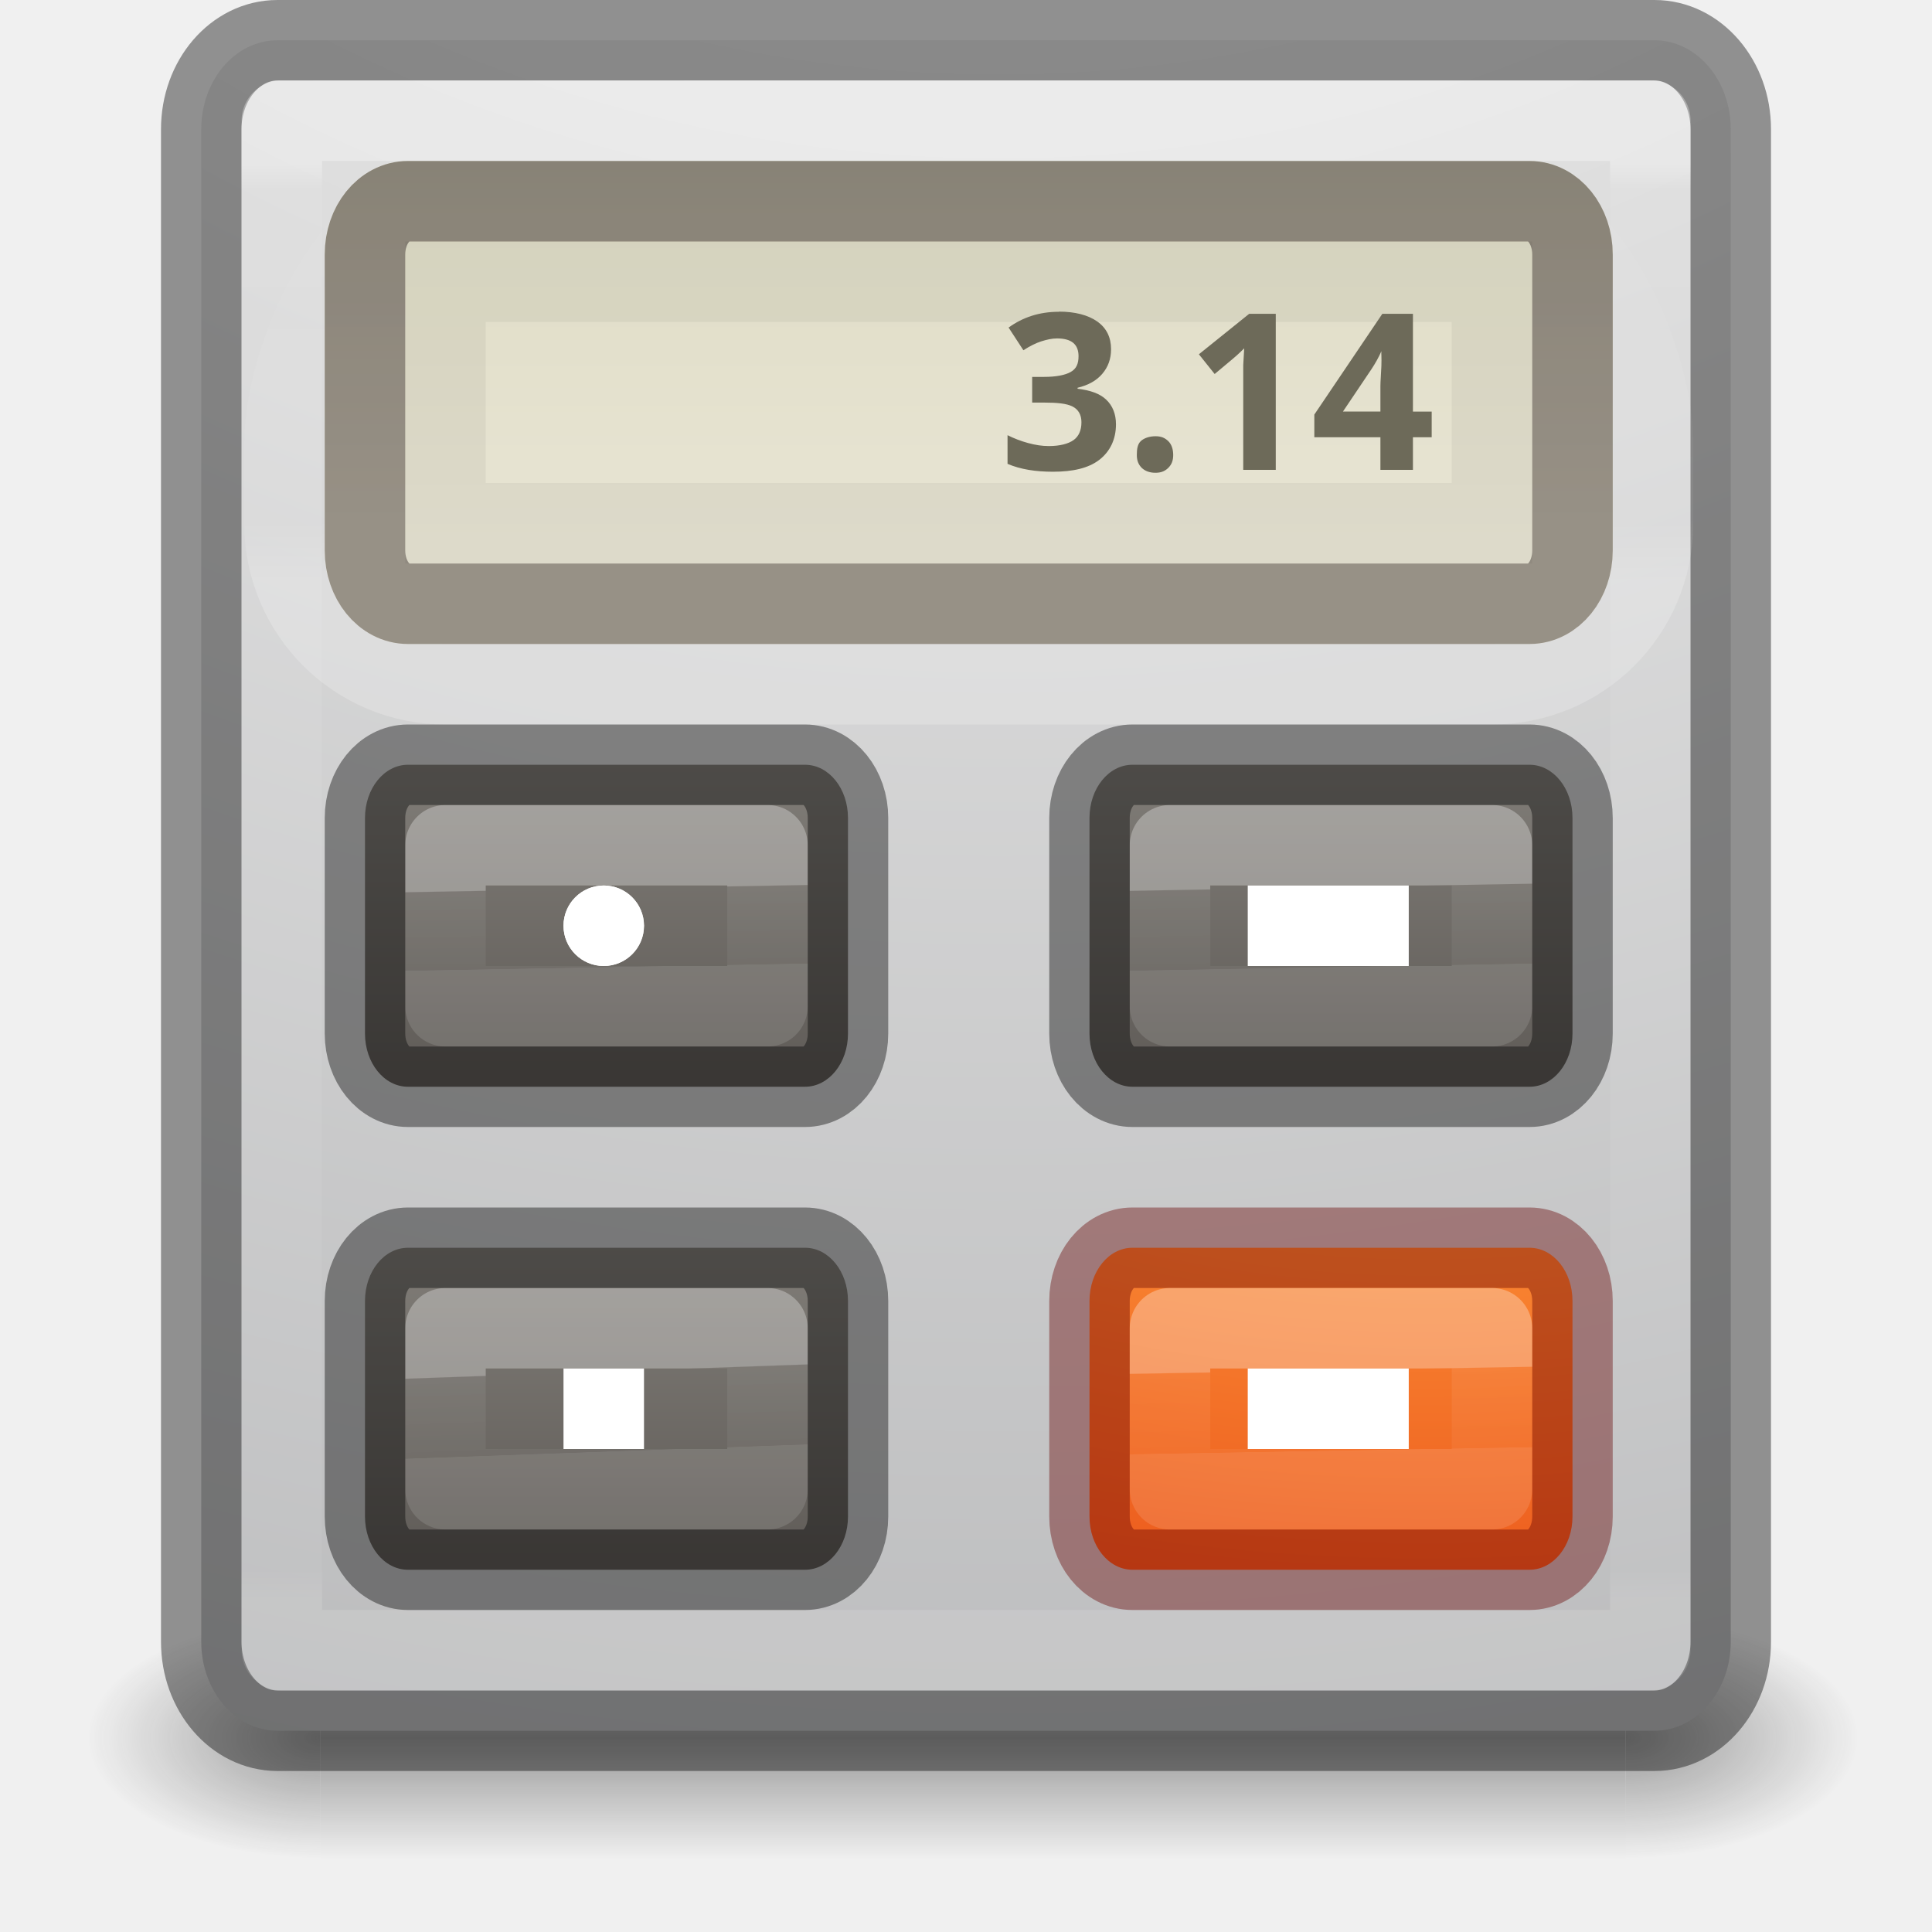
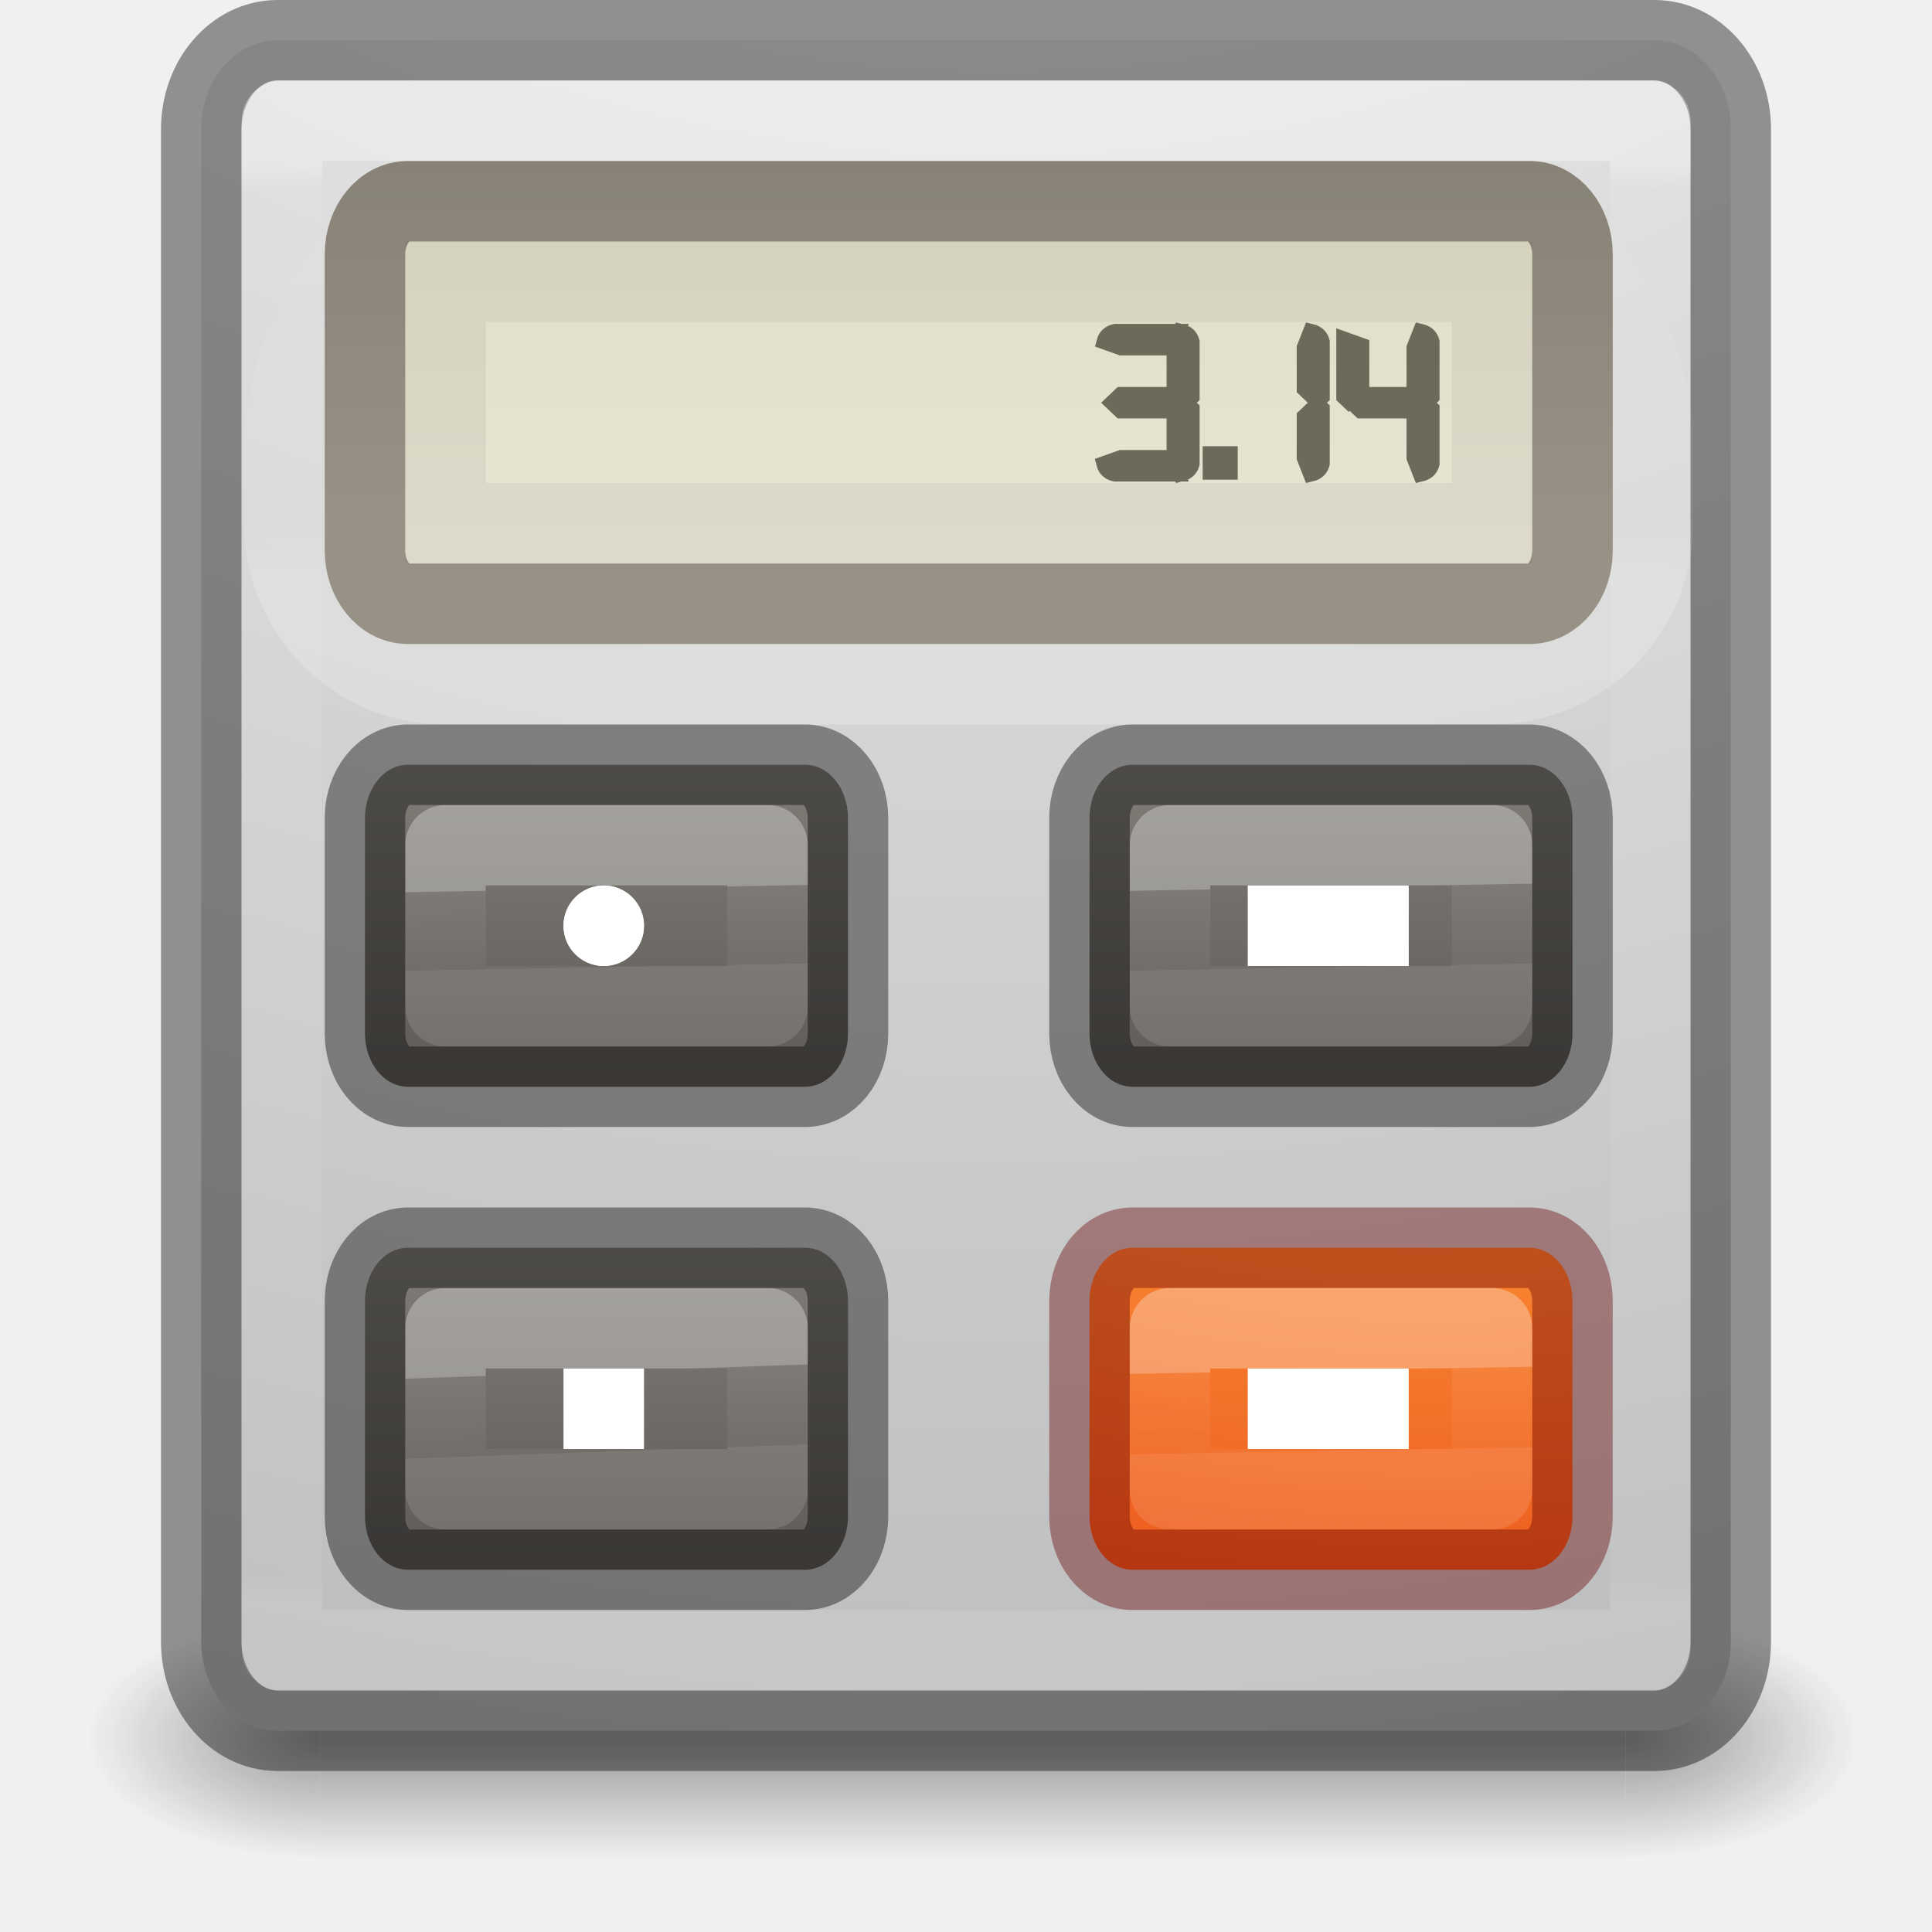
- <svg xmlns="http://www.w3.org/2000/svg" xmlns:xlink="http://www.w3.org/1999/xlink" id="svg4157" height="24" width="24" version="1.1">
+ <svg xmlns="http://www.w3.org/2000/svg" xmlns:xlink="http://www.w3.org/1999/xlink" version="1.1" width="24" height="24" id="svg4157">
  <defs id="defs4159">
    <linearGradient id="linearGradient4454">
-       <stop offset="0" style="stop-color:#ffffff;stop-opacity:1" id="stop4456" />
-       <stop offset="0.01" style="stop-color:#ffffff;stop-opacity:0.235" id="stop4458" />
-       <stop offset="0.994" style="stop-color:#ffffff;stop-opacity:0.157" id="stop4460" />
-       <stop offset="1" style="stop-color:#ffffff;stop-opacity:0.392" id="stop4462" />
+       <stop id="stop4456" style="stop-color:#ffffff;stop-opacity:1" offset="0" />
+       <stop id="stop4458" style="stop-color:#ffffff;stop-opacity:0.235" offset="0.01" />
+       <stop id="stop4460" style="stop-color:#ffffff;stop-opacity:0.157" offset="0.994" />
+       <stop id="stop4462" style="stop-color:#ffffff;stop-opacity:0.392" offset="1" />
    </linearGradient>
-     <linearGradient gradientTransform="matrix(0.4594595,0,0,0.5135135,0.9742203,-1.325564)" gradientUnits="userSpaceOnUse" xlink:href="#linearGradient4095" id="linearGradient3233" y2="41.229" x2="24" y1="6.549" x1="24" />
+     <linearGradient x1="24" y1="6.549" x2="24" y2="41.229" id="linearGradient3233" xlink:href="#linearGradient4095" gradientUnits="userSpaceOnUse" gradientTransform="matrix(0.4594595,0,0,0.5135135,0.9742203,-1.325564)" />
    <linearGradient id="linearGradient4095">
-       <stop offset="0" style="stop-color:#ffffff;stop-opacity:1" id="stop4097" />
-       <stop offset="0.017" style="stop-color:#ffffff;stop-opacity:0.235" id="stop4100" />
-       <stop offset="0.98" style="stop-color:#ffffff;stop-opacity:0.157" id="stop4102" />
-       <stop offset="1" style="stop-color:#ffffff;stop-opacity:0.392" id="stop4104" />
+       <stop id="stop4097" style="stop-color:#ffffff;stop-opacity:1" offset="0" />
+       <stop id="stop4100" style="stop-color:#ffffff;stop-opacity:0.235" offset="0.017" />
+       <stop id="stop4102" style="stop-color:#ffffff;stop-opacity:0.157" offset="0.98" />
+       <stop id="stop4104" style="stop-color:#ffffff;stop-opacity:0.392" offset="1" />
    </linearGradient>
-     <radialGradient gradientTransform="matrix(0,5.114066,-5.680493,0,68.96615,-45.08664)" gradientUnits="userSpaceOnUse" xlink:href="#radialGradient3093-0-3-6-6-3" id="radialGradient3215" fy="9.957" fx="6.2" r="12.672" cy="9.957" cx="6.73" />
-     <radialGradient gradientTransform="matrix(2.003784,0,0,1.4,27.98813,-17.4)" gradientUnits="userSpaceOnUse" xlink:href="#linearGradient3688-166-749-9" id="radialGradient3082-6" fy="43.5" fx="4.993" r="2.5" cy="43.5" cx="4.993" />
+     <radialGradient cx="6.73" cy="9.957" r="12.672" fx="6.2" fy="9.957" id="radialGradient3215" xlink:href="#radialGradient3093-0-3-6-6-3" gradientUnits="userSpaceOnUse" gradientTransform="matrix(0,5.114066,-5.680493,0,68.96615,-45.08664)" />
+     <radialGradient cx="4.993" cy="43.5" r="2.5" fx="4.993" fy="43.5" id="radialGradient3082-6" xlink:href="#linearGradient3688-166-749-9" gradientUnits="userSpaceOnUse" gradientTransform="matrix(2.003784,0,0,1.4,27.98813,-17.4)" />
    <linearGradient id="linearGradient3688-166-749-9">
-       <stop offset="0" style="stop-color:#181818;stop-opacity:1" id="stop2883-2" />
-       <stop offset="1" style="stop-color:#181818;stop-opacity:0" id="stop2885-2" />
+       <stop id="stop2883-2" style="stop-color:#181818;stop-opacity:1" offset="0" />
+       <stop id="stop2885-2" style="stop-color:#181818;stop-opacity:0" offset="1" />
    </linearGradient>
-     <radialGradient gradientTransform="matrix(2.003784,0,0,1.4,-20.01187,-104.4)" gradientUnits="userSpaceOnUse" xlink:href="#linearGradient3688-464-309-7-6" id="radialGradient3084-4" fy="43.5" fx="4.993" r="2.5" cy="43.5" cx="4.993" />
+     <radialGradient cx="4.993" cy="43.5" r="2.5" fx="4.993" fy="43.5" id="radialGradient3084-4" xlink:href="#linearGradient3688-464-309-7-6" gradientUnits="userSpaceOnUse" gradientTransform="matrix(2.003784,0,0,1.4,-20.01187,-104.4)" />
    <linearGradient id="linearGradient3688-464-309-7-6">
-       <stop offset="0" style="stop-color:#181818;stop-opacity:1" id="stop2889-75" />
-       <stop offset="1" style="stop-color:#181818;stop-opacity:0" id="stop2891-4-9" />
+       <stop id="stop2889-75" style="stop-color:#181818;stop-opacity:1" offset="0" />
+       <stop id="stop2891-4-9" style="stop-color:#181818;stop-opacity:0" offset="1" />
    </linearGradient>
-     <linearGradient gradientTransform="matrix(1.000029,0,0,1,-2.8827513e-4,0)" gradientUnits="userSpaceOnUse" xlink:href="#linearGradient3702-501-757-1" id="linearGradient3086-8" y2="39.999" x2="25.058" y1="47.028" x1="25.058" />
+     <linearGradient x1="25.058" y1="47.028" x2="25.058" y2="39.999" id="linearGradient3086-8" xlink:href="#linearGradient3702-501-757-1" gradientUnits="userSpaceOnUse" gradientTransform="matrix(1.000029,0,0,1,-2.8827513e-4,0)" />
    <linearGradient id="linearGradient3702-501-757-1">
-       <stop offset="0" style="stop-color:#181818;stop-opacity:0" id="stop2895-2" />
-       <stop offset="0.5" style="stop-color:#181818;stop-opacity:1" id="stop2897-89" />
-       <stop offset="1" style="stop-color:#181818;stop-opacity:0" id="stop2899-36" />
+       <stop id="stop2895-2" style="stop-color:#181818;stop-opacity:0" offset="0" />
+       <stop id="stop2897-89" style="stop-color:#181818;stop-opacity:1" offset="0.5" />
+       <stop id="stop2899-36" style="stop-color:#181818;stop-opacity:0" offset="1" />
    </linearGradient>
-     <linearGradient y2="37.871" x2="24" y1="28.625" x1="23.505" gradientTransform="matrix(0.1621622,0,0,0.1081081,4.64201,13.9054)" gradientUnits="userSpaceOnUse" id="linearGradient3653-8-1" xlink:href="#linearGradient4237-6-5-5" />
+     <linearGradient xlink:href="#linearGradient4237-6-5-5" id="linearGradient3653-8-1" gradientUnits="userSpaceOnUse" gradientTransform="matrix(0.1621622,0,0,0.1081081,4.64201,13.9054)" x1="23.505" y1="28.625" x2="24" y2="37.871" />
    <linearGradient id="linearGradient4237-6-5-5">
-       <stop id="stop4239-3-9-6" style="stop-color:#ffffff;stop-opacity:1" offset="0" />
-       <stop id="stop4241-6-4-4" style="stop-color:#ffffff;stop-opacity:0.235" offset="0.011" />
-       <stop id="stop4243-5-2-6" style="stop-color:#ffffff;stop-opacity:0.157" offset="0.994" />
-       <stop id="stop4245-9-2-7" style="stop-color:#ffffff;stop-opacity:0.392" offset="1" />
+       <stop offset="0" style="stop-color:#ffffff;stop-opacity:1" id="stop4239-3-9-6" />
+       <stop offset="0.011" style="stop-color:#ffffff;stop-opacity:0.235" id="stop4241-6-4-4" />
+       <stop offset="0.994" style="stop-color:#ffffff;stop-opacity:0.157" id="stop4243-5-2-6" />
+       <stop offset="1" style="stop-color:#ffffff;stop-opacity:0.392" id="stop4245-9-2-7" />
    </linearGradient>
-     <linearGradient xlink:href="#linearGradient5221-1-5-5-4-5" id="linearGradient3820" gradientUnits="userSpaceOnUse" gradientTransform="matrix(0.5684211,0,0,0.6090226,12.7375,-4.962408)" x1="-6.392" y1="30.306" x2="-6.392" y2="39.935" />
+     <linearGradient y2="39.935" x2="-6.392" y1="30.306" x1="-6.392" gradientTransform="matrix(0.5684211,0,0,0.6090226,12.7375,-4.962408)" gradientUnits="userSpaceOnUse" id="linearGradient3820" xlink:href="#linearGradient5221-1-5-5-4-5" />
    <linearGradient id="linearGradient5221-1-5-5-4-5">
-       <stop id="stop5223-0-5-4-2-1" style="stop-color:#918e88;stop-opacity:1" offset="0" />
-       <stop id="stop5225-4-3-2-1-1" style="stop-color:#605c58;stop-opacity:1" offset="1" />
+       <stop offset="0" style="stop-color:#918e88;stop-opacity:1" id="stop5223-0-5-4-2-1" />
+       <stop offset="1" style="stop-color:#605c58;stop-opacity:1" id="stop5225-4-3-2-1-1" />
    </linearGradient>
-     <linearGradient y2="37.871" x2="24" y1="28.773" x1="23.753" gradientTransform="matrix(0.1621622,0,0,0.1081081,4.64201,7.905404)" gradientUnits="userSpaceOnUse" id="linearGradient3653-8" xlink:href="#linearGradient4237-6-5-5" />
-     <linearGradient xlink:href="#linearGradient5221-1-5-5-4-5" id="linearGradient3728" gradientUnits="userSpaceOnUse" gradientTransform="matrix(0.5684211,0,0,0.6090226,12.7375,-10.96241)" x1="-6.392" y1="30.306" x2="-6.392" y2="39.935" />
-     <linearGradient y2="37.94" x2="24" y1="28.625" x1="23.753" gradientTransform="matrix(0.1621622,0,0,0.1081081,13.64201,13.9054)" gradientUnits="userSpaceOnUse" id="linearGradient3671" xlink:href="#linearGradient4237-6-5-5" />
-     <linearGradient y2="37.871" x2="24" y1="28.625" x1="23.753" gradientTransform="matrix(0.1621622,0,0,0.1081081,13.64201,7.905404)" gradientUnits="userSpaceOnUse" id="linearGradient3653" xlink:href="#linearGradient4454" />
-     <linearGradient y2="39.935" x2="-6.392" y1="30.306" x1="-6.392" gradientTransform="matrix(0.5684211,0,0,0.6090226,21.7375,-10.96241)" gradientUnits="userSpaceOnUse" id="linearGradient3656" xlink:href="#linearGradient5221-1-5-5-4-5" />
-     <linearGradient y2="16" x2="15" y1="5" x1="15" gradientTransform="matrix(0.59375,0,0,0.5454546,-0.2160971,-2.227273)" gradientUnits="userSpaceOnUse" id="linearGradient3661" xlink:href="#linearGradient5052" />
+     <linearGradient xlink:href="#linearGradient4237-6-5-5" id="linearGradient3653-8" gradientUnits="userSpaceOnUse" gradientTransform="matrix(0.1621622,0,0,0.1081081,4.64201,7.905404)" x1="23.753" y1="28.773" x2="24" y2="37.871" />
+     <linearGradient y2="39.935" x2="-6.392" y1="30.306" x1="-6.392" gradientTransform="matrix(0.5684211,0,0,0.6090226,12.7375,-10.96241)" gradientUnits="userSpaceOnUse" id="linearGradient3728" xlink:href="#linearGradient5221-1-5-5-4-5" />
+     <linearGradient xlink:href="#linearGradient4237-6-5-5" id="linearGradient3671" gradientUnits="userSpaceOnUse" gradientTransform="matrix(0.1621622,0,0,0.1081081,13.64201,13.9054)" x1="23.753" y1="28.625" x2="24" y2="37.94" />
+     <linearGradient xlink:href="#linearGradient4454" id="linearGradient3653" gradientUnits="userSpaceOnUse" gradientTransform="matrix(0.1621622,0,0,0.1081081,13.64201,7.905404)" x1="23.753" y1="28.625" x2="24" y2="37.871" />
+     <linearGradient xlink:href="#linearGradient5221-1-5-5-4-5" id="linearGradient3656" gradientUnits="userSpaceOnUse" gradientTransform="matrix(0.5684211,0,0,0.6090226,21.7375,-10.96241)" x1="-6.392" y1="30.306" x2="-6.392" y2="39.935" />
+     <linearGradient xlink:href="#linearGradient5052" id="linearGradient3661" gradientUnits="userSpaceOnUse" gradientTransform="matrix(0.59375,0,0,0.5454546,-0.2160971,-2.227273)" x1="15" y1="5" x2="15" y2="16" />
    <linearGradient id="linearGradient5052">
-       <stop id="stop5054" style="stop-color:#5e5750;stop-opacity:1" offset="0" />
-       <stop id="stop5056" style="stop-color:#756d65;stop-opacity:1" offset="1" />
+       <stop offset="0" style="stop-color:#5e5750;stop-opacity:1" id="stop5054" />
+       <stop offset="1" style="stop-color:#756d65;stop-opacity:1" id="stop5056" />
    </linearGradient>
-     <linearGradient y2="15" x2="16" y1="4" x1="16" gradientTransform="matrix(0.6059665,0,0,0.6219001,-0.348302,-2.5792)" gradientUnits="userSpaceOnUse" id="linearGradient3664" xlink:href="#linearGradient5010" />
+     <linearGradient xlink:href="#linearGradient5010" id="linearGradient3664" gradientUnits="userSpaceOnUse" gradientTransform="matrix(0.6059665,0,0,0.6219001,-0.348302,-2.5792)" x1="16" y1="4" x2="16" y2="15" />
    <linearGradient id="linearGradient5010">
-       <stop id="stop5012" style="stop-color:#dad7bd;stop-opacity:1" offset="0" />
-       <stop id="stop5014" style="stop-color:#e8e5d4;stop-opacity:1" offset="1" />
+       <stop offset="0" style="stop-color:#dad7bd;stop-opacity:1" id="stop5012" />
+       <stop offset="1" style="stop-color:#e8e5d4;stop-opacity:1" id="stop5014" />
    </linearGradient>
-     <linearGradient y2="-57.312" x2="43.816" y1="-10.328" x1="43.816" gradientTransform="matrix(0.2063882,0,0,0.1513513,3.62102,8.767482)" gradientUnits="userSpaceOnUse" id="linearGradient3667" xlink:href="#linearGradient5418" />
+     <linearGradient xlink:href="#linearGradient5418" id="linearGradient3667" gradientUnits="userSpaceOnUse" gradientTransform="matrix(0.2063882,0,0,0.1513513,3.62102,8.767482)" x1="43.816" y1="-10.328" x2="43.816" y2="-57.312" />
    <linearGradient id="linearGradient5418">
-       <stop id="stop5420" style="stop-color:#ffffff;stop-opacity:1" offset="0" />
-       <stop id="stop5422" style="stop-color:#ffffff;stop-opacity:0.235" offset="0.107" />
-       <stop id="stop5424" style="stop-color:#ffffff;stop-opacity:0.157" offset="0.994" />
-       <stop id="stop5426" style="stop-color:#ffffff;stop-opacity:0.392" offset="1" />
+       <stop offset="0" style="stop-color:#ffffff;stop-opacity:1" id="stop5420" />
+       <stop offset="0.107" style="stop-color:#ffffff;stop-opacity:0.235" id="stop5422" />
+       <stop offset="0.994" style="stop-color:#ffffff;stop-opacity:0.157" id="stop5424" />
+       <stop offset="1" style="stop-color:#ffffff;stop-opacity:0.392" id="stop5426" />
    </linearGradient>
-     <radialGradient r="12.672" fy="9.957" fx="6.2" cy="9.957" cx="6.73" gradientTransform="matrix(0,1.461162,-2.391787,0,41.51965,0.4752322)" gradientUnits="userSpaceOnUse" id="radialGradient3674" xlink:href="#linearGradient2867-449-88-871-390-598-476-591-434-148-57-177-8-3-3-6-4-8-8-8-8" />
+     <radialGradient xlink:href="#linearGradient2867-449-88-871-390-598-476-591-434-148-57-177-8-3-3-6-4-8-8-8-8" id="radialGradient3674" gradientUnits="userSpaceOnUse" gradientTransform="matrix(0,1.461162,-2.391787,0,41.51965,0.4752322)" cx="6.73" cy="9.957" fx="6.2" fy="9.957" r="12.672" />
    <linearGradient id="linearGradient2867-449-88-871-390-598-476-591-434-148-57-177-8-3-3-6-4-8-8-8-8">
-       <stop id="stop3750-1-0-7-6-6-1-3-9-2" style="stop-color:#ffcd7d;stop-opacity:1" offset="0" />
-       <stop id="stop3752-3-7-4-0-32-8-923-0-9" style="stop-color:#fc8f36;stop-opacity:1" offset="0.262" />
-       <stop id="stop3754-1-8-5-2-7-6-7-1-9-5" style="stop-color:#e23a0e;stop-opacity:1" offset="0.705" />
-       <stop id="stop3756-1-6-2-6-6-1-96-6-7" style="stop-color:#ac441f;stop-opacity:1" offset="1" />
+       <stop offset="0" style="stop-color:#ffcd7d;stop-opacity:1" id="stop3750-1-0-7-6-6-1-3-9-2" />
+       <stop offset="0.262" style="stop-color:#fc8f36;stop-opacity:1" id="stop3752-3-7-4-0-32-8-923-0-9" />
+       <stop offset="0.705" style="stop-color:#e23a0e;stop-opacity:1" id="stop3754-1-8-5-2-7-6-7-1-9-5" />
+       <stop offset="1" style="stop-color:#ac441f;stop-opacity:1" id="stop3756-1-6-2-6-6-1-96-6-7" />
    </linearGradient>
-     <radialGradient cx="23.896" cy="3.99" r="20.397" id="radialGradient3093-0-3-6-6-3" gradientUnits="userSpaceOnUse" gradientTransform="matrix(0,1.231648,-1.625754,0,18.48697,-28.72198)">
-       <stop id="stop3244-9-33-7-0-9-7" style="stop-color:#ffffff;stop-opacity:1" offset="0" />
-       <stop id="stop3246-3-5-0-8-5-5" style="stop-color:#dddddd;stop-opacity:1" offset="0.262" />
-       <stop id="stop3248-1-7-8-8-1-3" style="stop-color:#abacae;stop-opacity:1" offset="0.661" />
-       <stop id="stop3250-9-3-0-5-1-2" style="stop-color:#89898b;stop-opacity:1" offset="1" />
+     <radialGradient gradientTransform="matrix(0,1.231648,-1.625754,0,18.48697,-28.72198)" gradientUnits="userSpaceOnUse" id="radialGradient3093-0-3-6-6-3" r="20.397" cy="3.99" cx="23.896">
+       <stop offset="0" style="stop-color:#ffffff;stop-opacity:1" id="stop3244-9-33-7-0-9-7" />
+       <stop offset="0.262" style="stop-color:#dddddd;stop-opacity:1" id="stop3246-3-5-0-8-5-5" />
+       <stop offset="0.661" style="stop-color:#abacae;stop-opacity:1" id="stop3248-1-7-8-8-1-3" />
+       <stop offset="1" style="stop-color:#89898b;stop-opacity:1" id="stop3250-9-3-0-5-1-2" />
    </radialGradient>
  </defs>
-   <g transform="matrix(0.55,0,0,0.3333336,-1.11244,7.420891)" id="g2036-4" style="display:inline">
-     <g transform="matrix(1.052632,0,0,1.285713,-1.263158,-13.42854)" id="g3712-8" style="opacity:0.4">
-       <rect width="5" height="7" x="38" y="40" id="rect2801-6" style="fill:url(#radialGradient3082-6);fill-opacity:1;stroke:none" />
-       <rect width="5" height="7" x="-10" y="-47" transform="scale(-1,-1)" id="rect3696-20" style="fill:url(#radialGradient3084-4);fill-opacity:1;stroke:none" />
-       <rect width="28.001" height="7" x="10" y="40" id="rect3700-5" style="fill:url(#linearGradient3086-8);fill-opacity:1;stroke:none" />
+   <g style="display:inline" id="g2036-4" transform="matrix(0.55,0,0,0.3333336,-1.11244,7.420891)">
+     <g style="opacity:0.4" id="g3712-8" transform="matrix(1.052632,0,0,1.285713,-1.263158,-13.42854)">
+       <rect style="fill:url(#radialGradient3082-6);fill-opacity:1;stroke:none" id="rect2801-6" y="40" x="38" height="7" width="5" />
+       <rect style="fill:url(#radialGradient3084-4);fill-opacity:1;stroke:none" id="rect3696-20" transform="scale(-1,-1)" y="-47" x="-10" height="7" width="5" />
+       <rect style="fill:url(#linearGradient3086-8);fill-opacity:1;stroke:none" id="rect3700-5" y="40" x="10" height="7" width="28.001" />
    </g>
  </g>
-   <rect width="19" height="21" rx="0.947" ry="1.105" x="2.5" y="0.5" id="rect5505-21-8" style="color:#000000;display:inline;overflow:visible;visibility:visible;fill:url(#radialGradient3215);fill-opacity:1;fill-rule:nonzero;stroke:none;stroke-width:1;marker:none;enable-background:accumulate" />
-   <rect width="19" height="21" rx="0.947" ry="1.105" x="2.5" y="0.5" id="rect5505-21-8-1" style="color:#000000;display:inline;overflow:visible;visibility:visible;opacity:0.4;fill:none;stroke:#000000;stroke-width:1;stroke-linecap:round;stroke-linejoin:round;stroke-miterlimit:4;stroke-dasharray:none;stroke-dashoffset:0;stroke-opacity:1;marker:none;enable-background:accumulate" />
-   <rect width="17" height="19" x="3.501" y="1.499" id="rect6741-9" style="opacity:0.3;fill:none;stroke:url(#linearGradient3233);stroke-width:1;stroke-linecap:round;stroke-linejoin:round;stroke-miterlimit:4;stroke-dasharray:none;stroke-dashoffset:0;stroke-opacity:1" />
-   <path id="rect5505-21-0" d="M 14.068,15.5 19,15.5 c 0.296,0 0.534,0.295 0.534,0.661 l 0,2.678 C 19.534,19.205 19.296,19.5 19,19.5 l -4.932,0 c -0.296,0 -0.534,-0.295 -0.534,-0.661 l 0,-2.678 c 0,-0.366 0.238,-0.661 0.534,-0.661 z" style="color:#000000;display:inline;overflow:visible;visibility:visible;fill:url(#radialGradient3674);fill-opacity:1;fill-rule:nonzero;stroke:none;stroke-width:1;marker:none;enable-background:accumulate" />
-   <path id="rect5505-21-3-2-3" d="M 14.068,15.5 19,15.5 c 0.296,0 0.534,0.295 0.534,0.661 l 0,2.678 C 19.534,19.205 19.296,19.5 19,19.5 l -4.932,0 c -0.296,0 -0.534,-0.295 -0.534,-0.661 l 0,-2.678 c 0,-0.366 0.238,-0.661 0.534,-0.661 z" style="color:#000000;display:inline;overflow:visible;visibility:visible;opacity:0.4;fill:none;stroke:#640000;stroke-width:1;stroke-linecap:round;stroke-linejoin:round;stroke-miterlimit:4;stroke-dasharray:none;stroke-dashoffset:0;stroke-opacity:1;marker:none;enable-background:accumulate" />
-   <path id="rect4940-8-8-1" d="m 5.534,2.5 13,0 c 1.108,0 2,1.892 2,3 l 0,1 c 0,1.108 -0.892,2 -2,2 l -13,0 c -1.108,0 -2,-0.892 -2,-2 l 0,-1 c 0,-1.108 0.892,-3 2,-3 z" style="color:#000000;display:inline;overflow:visible;visibility:visible;opacity:0.2;fill:none;stroke:url(#linearGradient3667);stroke-width:1;stroke-linecap:round;stroke-linejoin:round;stroke-miterlimit:4;stroke-dasharray:none;stroke-dashoffset:0;stroke-opacity:1;marker:none;enable-background:accumulate" />
-   <path id="rect4940-8" d="m 5.068,2 13.932,0 c 0.573,0 1.034,0.518 1.034,1.161 l 0,3.678 c 0,0.643 -0.461,1.161 -1.034,1.161 l -13.932,0 c -0.573,0 -1.034,-0.518 -1.034,-1.161 l 0,-3.678 c 0,-0.643 0.461,-1.161 1.034,-1.161 z" style="color:#000000;display:inline;overflow:visible;visibility:visible;fill:url(#linearGradient3664);fill-opacity:1;fill-rule:nonzero;stroke:none;stroke-width:0.75;marker:none;enable-background:accumulate" />
-   <path id="rect4940-8-8" d="M 5.068,2.5 19,2.5 c 0.296,0 0.534,0.295 0.534,0.661 l 0,3.678 c 0,0.366 -0.238,0.661 -0.534,0.661 l -13.932,0 c -0.296,0 -0.534,-0.295 -0.534,-0.661 l 0,-3.678 c 0,-0.366 0.238,-0.661 0.534,-0.661 z" style="color:#000000;display:inline;overflow:visible;visibility:visible;opacity:0.7;fill:none;stroke:url(#linearGradient3661);stroke-width:1;stroke-miterlimit:4;stroke-dasharray:none;stroke-opacity:1;marker:none;enable-background:accumulate" />
-   <path id="rect4940-8-8-2" d="m 5.534,3.5 13,0 0,3 -13,0 z" style="color:#000000;display:inline;overflow:visible;visibility:visible;opacity:0.05;fill:none;stroke:#000000;stroke-width:1;stroke-miterlimit:4;stroke-dasharray:none;stroke-opacity:1;marker:none;enable-background:accumulate" />
-   <path id="rect5505-21-0-8" d="m 14.068,9.5 4.932,0 c 0.296,0 0.534,0.295 0.534,0.661 l 0,2.678 C 19.534,13.205 19.296,13.5 19,13.5 l -4.932,0 c -0.296,0 -0.534,-0.295 -0.534,-0.661 l 0,-2.678 c 0,-0.366 0.238,-0.661 0.534,-0.661 z" style="color:#000000;display:inline;overflow:visible;visibility:visible;fill:url(#linearGradient3656);fill-opacity:1;fill-rule:nonzero;stroke:none;stroke-width:1;marker:none;enable-background:accumulate" />
-   <path id="rect6741-1-2" d="m 14.534,10.5 4,0 0,2 -4,0 z" style="opacity:0.3;fill:none;stroke:url(#linearGradient3653);stroke-width:1;stroke-linecap:round;stroke-linejoin:round;stroke-miterlimit:4;stroke-dasharray:none;stroke-dashoffset:0;stroke-opacity:1" />
-   <path id="rect5505-21-3-2-3-9" d="m 14.068,9.5 4.932,0 c 0.296,0 0.534,0.295 0.534,0.661 l 0,2.678 C 19.534,13.205 19.296,13.5 19,13.5 l -4.932,0 c -0.296,0 -0.534,-0.295 -0.534,-0.661 l 0,-2.678 c 0,-0.366 0.238,-0.661 0.534,-0.661 z" style="color:#000000;display:inline;overflow:visible;visibility:visible;opacity:0.4;fill:none;stroke:#000000;stroke-width:1;stroke-linecap:round;stroke-linejoin:round;stroke-miterlimit:4;stroke-dasharray:none;stroke-dashoffset:0;stroke-opacity:1;marker:none;enable-background:accumulate" />
-   <path id="rect6741-1" d="m 14.534,16.5 4,0 0,2 -4,0 z" style="opacity:0.3;fill:none;stroke:url(#linearGradient3671);stroke-width:1;stroke-linecap:round;stroke-linejoin:round;stroke-miterlimit:4;stroke-dasharray:none;stroke-dashoffset:0;stroke-opacity:1" />
-   <path id="rect5505-21-0-8-6" d="m 5.068,9.5 4.932,0 c 0.296,0 0.534,0.295 0.534,0.661 l 0,2.678 C 10.534,13.205 10.296,13.5 10,13.5 l -4.932,0 c -0.296,0 -0.534,-0.295 -0.534,-0.661 l 0,-2.678 c 0,-0.366 0.238,-0.661 0.534,-0.661 z" style="color:#000000;display:inline;overflow:visible;visibility:visible;fill:url(#linearGradient3728);fill-opacity:1;fill-rule:nonzero;stroke:none;stroke-width:1;marker:none;enable-background:accumulate" />
-   <path id="rect6741-1-2-8" d="m 5.534,10.5 4,0 0,2 -4,0 z" style="opacity:0.3;fill:none;stroke:url(#linearGradient3653-8);stroke-width:1;stroke-linecap:round;stroke-linejoin:round;stroke-miterlimit:4;stroke-dasharray:none;stroke-dashoffset:0;stroke-opacity:1" />
-   <path id="rect5505-21-3-2-3-9-2" d="m 5.068,9.5 4.932,0 c 0.296,0 0.534,0.295 0.534,0.661 l 0,2.678 C 10.534,13.205 10.296,13.5 10,13.5 l -4.932,0 c -0.296,0 -0.534,-0.295 -0.534,-0.661 l 0,-2.678 c 0,-0.366 0.238,-0.661 0.534,-0.661 z" style="color:#000000;display:inline;overflow:visible;visibility:visible;opacity:0.4;fill:none;stroke:#000000;stroke-width:1;stroke-linecap:round;stroke-linejoin:round;stroke-miterlimit:4;stroke-dasharray:none;stroke-dashoffset:0;stroke-opacity:1;marker:none;enable-background:accumulate" />
-   <path id="rect5505-21-0-8-6-8" d="M 5.068,15.5 10,15.5 c 0.296,0 0.534,0.295 0.534,0.661 l 0,2.678 C 10.534,19.205 10.296,19.5 10,19.5 l -4.932,0 c -0.296,0 -0.534,-0.295 -0.534,-0.661 l 0,-2.678 C 4.534,15.795 4.772,15.5 5.068,15.5 Z" style="color:#000000;display:inline;overflow:visible;visibility:visible;fill:url(#linearGradient3820);fill-opacity:1;fill-rule:nonzero;stroke:none;stroke-width:1;marker:none;enable-background:accumulate" />
-   <path id="rect6741-1-2-8-0" d="m 5.534,16.5 4,0 0,2 -4,0 z" style="opacity:0.3;fill:none;stroke:url(#linearGradient3653-8-1);stroke-width:1;stroke-linecap:round;stroke-linejoin:round;stroke-miterlimit:4;stroke-dasharray:none;stroke-dashoffset:0;stroke-opacity:1" />
-   <path id="rect5505-21-3-2-3-9-2-3" d="M 5.068,15.5 10,15.5 c 0.296,0 0.534,0.295 0.534,0.661 l 0,2.678 C 10.534,19.205 10.296,19.5 10,19.5 l -4.932,0 c -0.296,0 -0.534,-0.295 -0.534,-0.661 l 0,-2.678 C 4.534,15.795 4.772,15.5 5.068,15.5 Z" style="color:#000000;display:inline;overflow:visible;visibility:visible;opacity:0.4;fill:none;stroke:#000000;stroke-width:1;stroke-linecap:round;stroke-linejoin:round;stroke-miterlimit:4;stroke-dasharray:none;stroke-dashoffset:0;stroke-opacity:1;marker:none;enable-background:accumulate" />
-   <path style="font-style:normal;font-variant:normal;font-weight:bold;font-stretch:normal;font-size:6.905px;line-height:125%;font-family:'Open Sans';-inkscape-font-specification:'Open Sans Bold';text-align:end;letter-spacing:0px;word-spacing:0px;text-anchor:end;fill:#6d6a59;fill-opacity:1;stroke:none" id="text5060" d="m 13.154,3.873 c -0.244,1.9e-6 -0.449,0.069 -0.625,0.196 l 0.184,0.282 c 0.08,-0.052 0.155,-0.089 0.22,-0.11 0.066,-0.021 0.133,-0.037 0.196,-0.037 0.183,1.1e-6 0.269,0.074 0.269,0.221 -1e-6,0.095 -0.028,0.157 -0.098,0.196 -0.069,0.039 -0.181,0.061 -0.331,0.061 l -0.147,0 0,0.319 0.147,0 c 0.162,6e-7 0.281,0.011 0.355,0.049 0.074,0.038 0.11,0.105 0.11,0.196 -1e-6,0.101 -0.034,0.175 -0.098,0.221 -0.064,0.046 -0.171,0.074 -0.306,0.074 -0.088,0 -0.167,-0.013 -0.257,-0.037 -0.09,-0.024 -0.182,-0.06 -0.257,-0.098 l 0,0.356 c 0.162,0.07 0.354,0.098 0.563,0.098 0.25,0 0.441,-0.044 0.576,-0.147 0.135,-0.104 0.208,-0.256 0.208,-0.442 -3e-6,-0.128 -0.042,-0.232 -0.122,-0.307 -0.08,-0.076 -0.199,-0.116 -0.355,-0.135 l 0,-0.012 c 0.132,-0.032 0.233,-0.087 0.306,-0.172 0.073,-0.085 0.11,-0.186 0.11,-0.307 -10e-7,-0.145 -0.055,-0.262 -0.171,-0.344 -0.115,-0.081 -0.278,-0.123 -0.478,-0.123 z m 2.364,0.025 -0.625,0.503 0.196,0.245 0.22,-0.184 c 0.026,-0.021 0.079,-0.067 0.147,-0.135 l -0.012,0.209 0,0.184 0,1.117 0.404,0 0,-1.939 z m 1.654,0 -0.845,1.252 0,0.282 0.821,0 0,0.405 0.404,0 0,-0.405 0.233,0 0,-0.319 -0.233,0 0,-1.215 z m -0.012,0.466 c -0.003,0.017 0.004,0.08 0,0.184 -0.004,0.104 -0.012,0.191 -0.012,0.245 l 0,0.319 -0.465,0 0.355,-0.528 c 0.046,-0.069 0.09,-0.148 0.122,-0.221 z m -2.805,1.055 c -0.076,0 -0.144,0.023 -0.184,0.061 -0.04,0.038 -0.049,0.098 -0.049,0.172 0,0.071 0.021,0.12 0.061,0.16 0.041,0.039 0.097,0.061 0.171,0.061 0.072,0 0.119,-0.022 0.159,-0.061 0.041,-0.041 0.061,-0.09 0.061,-0.16 -10e-7,-0.072 -0.021,-0.133 -0.061,-0.172 -0.04,-0.039 -0.086,-0.061 -0.159,-0.061 z" />
-   <circle r="0.5" cy="11.5" cx="7.5" id="path4489" style="opacity:1;fill:#ffffff;fill-opacity:1;stroke:none;stroke-width:2;stroke-linejoin:round;stroke-miterlimit:4;stroke-dasharray:none;stroke-opacity:1" />
-   <circle style="opacity:1;fill:#ffffff;fill-opacity:1;stroke:none;stroke-width:2;stroke-linejoin:round;stroke-miterlimit:4;stroke-dasharray:none;stroke-opacity:1" id="circle4491" cx="7.5" cy="11.5" r="0.5" />
-   <rect y="17" x="15.5" height="1" width="2" id="rect4499" style="opacity:1;fill:#ffffff;fill-opacity:1;stroke:none;stroke-width:2;stroke-linejoin:round;stroke-miterlimit:4;stroke-dasharray:none;stroke-opacity:1" />
-   <rect style="opacity:1;fill:#ffffff;fill-opacity:1;stroke:none;stroke-width:2;stroke-linejoin:round;stroke-miterlimit:4;stroke-dasharray:none;stroke-opacity:1" id="rect4501" width="2" height="1" x="15.5" y="11" />
-   <rect y="17" x="7" height="1" width="1" id="rect4503" style="opacity:1;fill:#ffffff;fill-opacity:1;stroke:none;stroke-width:2;stroke-linejoin:round;stroke-miterlimit:4;stroke-dasharray:none;stroke-opacity:1" />
+   <rect style="color:#000000;display:inline;overflow:visible;visibility:visible;fill:url(#radialGradient3215);fill-opacity:1;fill-rule:nonzero;stroke:none;stroke-width:1;marker:none;enable-background:accumulate" id="rect5505-21-8" y="0.5" x="2.5" ry="1.105" rx="0.947" height="21" width="19" />
+   <rect style="color:#000000;display:inline;overflow:visible;visibility:visible;opacity:0.4;fill:none;stroke:#000000;stroke-width:1;stroke-linecap:round;stroke-linejoin:round;stroke-miterlimit:4;stroke-dasharray:none;stroke-dashoffset:0;stroke-opacity:1;marker:none;enable-background:accumulate" id="rect5505-21-8-1" y="0.5" x="2.5" ry="1.105" rx="0.947" height="21" width="19" />
+   <rect style="opacity:0.3;fill:none;stroke:url(#linearGradient3233);stroke-width:1;stroke-linecap:round;stroke-linejoin:round;stroke-miterlimit:4;stroke-dasharray:none;stroke-dashoffset:0;stroke-opacity:1" id="rect6741-9" y="1.499" x="3.501" height="19" width="17" />
+   <path style="color:#000000;display:inline;overflow:visible;visibility:visible;fill:url(#radialGradient3674);fill-opacity:1;fill-rule:nonzero;stroke:none;stroke-width:1;marker:none;enable-background:accumulate" d="M 14.068,15.5 19,15.5 c 0.296,0 0.534,0.295 0.534,0.661 l 0,2.678 C 19.534,19.205 19.296,19.5 19,19.5 l -4.932,0 c -0.296,0 -0.534,-0.295 -0.534,-0.661 l 0,-2.678 c 0,-0.366 0.238,-0.661 0.534,-0.661 z" id="rect5505-21-0" />
+   <path style="color:#000000;display:inline;overflow:visible;visibility:visible;opacity:0.4;fill:none;stroke:#640000;stroke-width:1;stroke-linecap:round;stroke-linejoin:round;stroke-miterlimit:4;stroke-dasharray:none;stroke-dashoffset:0;stroke-opacity:1;marker:none;enable-background:accumulate" d="M 14.068,15.5 19,15.5 c 0.296,0 0.534,0.295 0.534,0.661 l 0,2.678 C 19.534,19.205 19.296,19.5 19,19.5 l -4.932,0 c -0.296,0 -0.534,-0.295 -0.534,-0.661 l 0,-2.678 c 0,-0.366 0.238,-0.661 0.534,-0.661 z" id="rect5505-21-3-2-3" />
+   <path style="color:#000000;display:inline;overflow:visible;visibility:visible;opacity:0.2;fill:none;stroke:url(#linearGradient3667);stroke-width:1;stroke-linecap:round;stroke-linejoin:round;stroke-miterlimit:4;stroke-dasharray:none;stroke-dashoffset:0;stroke-opacity:1;marker:none;enable-background:accumulate" d="m 5.534,2.5 13,0 c 1.108,0 2,1.892 2,3 l 0,1 c 0,1.108 -0.892,2 -2,2 l -13,0 c -1.108,0 -2,-0.892 -2,-2 l 0,-1 c 0,-1.108 0.892,-3 2,-3 z" id="rect4940-8-8-1" />
+   <path style="color:#000000;display:inline;overflow:visible;visibility:visible;fill:url(#linearGradient3664);fill-opacity:1;fill-rule:nonzero;stroke:none;stroke-width:0.75;marker:none;enable-background:accumulate" d="m 5.068,2 13.932,0 c 0.573,0 1.034,0.518 1.034,1.161 l 0,3.678 c 0,0.643 -0.461,1.161 -1.034,1.161 l -13.932,0 c -0.573,0 -1.034,-0.518 -1.034,-1.161 l 0,-3.678 c 0,-0.643 0.461,-1.161 1.034,-1.161 z" id="rect4940-8" />
+   <path style="color:#000000;display:inline;overflow:visible;visibility:visible;opacity:0.7;fill:none;stroke:url(#linearGradient3661);stroke-width:1;stroke-miterlimit:4;stroke-dasharray:none;stroke-opacity:1;marker:none;enable-background:accumulate" d="M 5.068,2.5 19,2.5 c 0.296,0 0.534,0.295 0.534,0.661 l 0,3.678 c 0,0.366 -0.238,0.661 -0.534,0.661 l -13.932,0 c -0.296,0 -0.534,-0.295 -0.534,-0.661 l 0,-3.678 c 0,-0.366 0.238,-0.661 0.534,-0.661 z" id="rect4940-8-8" />
+   <path style="color:#000000;display:inline;overflow:visible;visibility:visible;opacity:0.05;fill:none;stroke:#000000;stroke-width:1;stroke-miterlimit:4;stroke-dasharray:none;stroke-opacity:1;marker:none;enable-background:accumulate" d="m 5.534,3.5 13,0 0,3 -13,0 z" id="rect4940-8-8-2" />
+   <path style="color:#000000;display:inline;overflow:visible;visibility:visible;fill:url(#linearGradient3656);fill-opacity:1;fill-rule:nonzero;stroke:none;stroke-width:1;marker:none;enable-background:accumulate" d="m 14.068,9.5 4.932,0 c 0.296,0 0.534,0.295 0.534,0.661 l 0,2.678 C 19.534,13.205 19.296,13.5 19,13.5 l -4.932,0 c -0.296,0 -0.534,-0.295 -0.534,-0.661 l 0,-2.678 c 0,-0.366 0.238,-0.661 0.534,-0.661 z" id="rect5505-21-0-8" />
+   <path style="opacity:0.3;fill:none;stroke:url(#linearGradient3653);stroke-width:1;stroke-linecap:round;stroke-linejoin:round;stroke-miterlimit:4;stroke-dasharray:none;stroke-dashoffset:0;stroke-opacity:1" d="m 14.534,10.5 4,0 0,2 -4,0 z" id="rect6741-1-2" />
+   <path style="color:#000000;display:inline;overflow:visible;visibility:visible;opacity:0.4;fill:none;stroke:#000000;stroke-width:1;stroke-linecap:round;stroke-linejoin:round;stroke-miterlimit:4;stroke-dasharray:none;stroke-dashoffset:0;stroke-opacity:1;marker:none;enable-background:accumulate" d="m 14.068,9.5 4.932,0 c 0.296,0 0.534,0.295 0.534,0.661 l 0,2.678 C 19.534,13.205 19.296,13.5 19,13.5 l -4.932,0 c -0.296,0 -0.534,-0.295 -0.534,-0.661 l 0,-2.678 c 0,-0.366 0.238,-0.661 0.534,-0.661 z" id="rect5505-21-3-2-3-9" />
+   <path style="opacity:0.3;fill:none;stroke:url(#linearGradient3671);stroke-width:1;stroke-linecap:round;stroke-linejoin:round;stroke-miterlimit:4;stroke-dasharray:none;stroke-dashoffset:0;stroke-opacity:1" d="m 14.534,16.5 4,0 0,2 -4,0 z" id="rect6741-1" />
+   <path style="color:#000000;display:inline;overflow:visible;visibility:visible;fill:url(#linearGradient3728);fill-opacity:1;fill-rule:nonzero;stroke:none;stroke-width:1;marker:none;enable-background:accumulate" d="m 5.068,9.5 4.932,0 c 0.296,0 0.534,0.295 0.534,0.661 l 0,2.678 C 10.534,13.205 10.296,13.5 10,13.5 l -4.932,0 c -0.296,0 -0.534,-0.295 -0.534,-0.661 l 0,-2.678 c 0,-0.366 0.238,-0.661 0.534,-0.661 z" id="rect5505-21-0-8-6" />
+   <path style="opacity:0.3;fill:none;stroke:url(#linearGradient3653-8);stroke-width:1;stroke-linecap:round;stroke-linejoin:round;stroke-miterlimit:4;stroke-dasharray:none;stroke-dashoffset:0;stroke-opacity:1" d="m 5.534,10.5 4,0 0,2 -4,0 z" id="rect6741-1-2-8" />
+   <path style="color:#000000;display:inline;overflow:visible;visibility:visible;opacity:0.4;fill:none;stroke:#000000;stroke-width:1;stroke-linecap:round;stroke-linejoin:round;stroke-miterlimit:4;stroke-dasharray:none;stroke-dashoffset:0;stroke-opacity:1;marker:none;enable-background:accumulate" d="m 5.068,9.5 4.932,0 c 0.296,0 0.534,0.295 0.534,0.661 l 0,2.678 C 10.534,13.205 10.296,13.5 10,13.5 l -4.932,0 c -0.296,0 -0.534,-0.295 -0.534,-0.661 l 0,-2.678 c 0,-0.366 0.238,-0.661 0.534,-0.661 z" id="rect5505-21-3-2-3-9-2" />
+   <path style="color:#000000;display:inline;overflow:visible;visibility:visible;fill:url(#linearGradient3820);fill-opacity:1;fill-rule:nonzero;stroke:none;stroke-width:1;marker:none;enable-background:accumulate" d="M 5.068,15.5 10,15.5 c 0.296,0 0.534,0.295 0.534,0.661 l 0,2.678 C 10.534,19.205 10.296,19.5 10,19.5 l -4.932,0 c -0.296,0 -0.534,-0.295 -0.534,-0.661 l 0,-2.678 C 4.534,15.795 4.772,15.5 5.068,15.5 Z" id="rect5505-21-0-8-6-8" />
+   <path style="opacity:0.3;fill:none;stroke:url(#linearGradient3653-8-1);stroke-width:1;stroke-linecap:round;stroke-linejoin:round;stroke-miterlimit:4;stroke-dasharray:none;stroke-dashoffset:0;stroke-opacity:1" d="m 5.534,16.5 4,0 0,2 -4,0 z" id="rect6741-1-2-8-0" />
+   <path style="color:#000000;display:inline;overflow:visible;visibility:visible;opacity:0.4;fill:none;stroke:#000000;stroke-width:1;stroke-linecap:round;stroke-linejoin:round;stroke-miterlimit:4;stroke-dasharray:none;stroke-dashoffset:0;stroke-opacity:1;marker:none;enable-background:accumulate" d="M 5.068,15.5 10,15.5 c 0.296,0 0.534,0.295 0.534,0.661 l 0,2.678 C 10.534,19.205 10.296,19.5 10,19.5 l -4.932,0 c -0.296,0 -0.534,-0.295 -0.534,-0.661 l 0,-2.678 C 4.534,15.795 4.772,15.5 5.068,15.5 Z" id="rect5505-21-3-2-3-9-2-3" />
+   <circle style="opacity:1;fill:#ffffff;fill-opacity:1;stroke:none;stroke-width:2;stroke-linejoin:round;stroke-miterlimit:4;stroke-dasharray:none;stroke-opacity:1" id="path4489" cx="7.5" cy="11.5" r="0.5" />
+   <circle r="0.5" cy="11.5" cx="7.5" id="circle4491" style="opacity:1;fill:#ffffff;fill-opacity:1;stroke:none;stroke-width:2;stroke-linejoin:round;stroke-miterlimit:4;stroke-dasharray:none;stroke-opacity:1" />
+   <rect style="opacity:1;fill:#ffffff;fill-opacity:1;stroke:none;stroke-width:2;stroke-linejoin:round;stroke-miterlimit:4;stroke-dasharray:none;stroke-opacity:1" id="rect4499" width="2" height="1" x="15.5" y="17" />
+   <rect y="11" x="15.5" height="1" width="2" id="rect4501" style="opacity:1;fill:#ffffff;fill-opacity:1;stroke:none;stroke-width:2;stroke-linejoin:round;stroke-miterlimit:4;stroke-dasharray:none;stroke-opacity:1" />
+   <rect style="opacity:1;fill:#ffffff;fill-opacity:1;stroke:none;stroke-width:2;stroke-linejoin:round;stroke-miterlimit:4;stroke-dasharray:none;stroke-opacity:1" id="rect4503" width="1" height="1" x="7" y="17" />
+   <g transform="matrix(0.2309806,0,0,0.2203365,6.264969,2.335772)" id="g4260" style="stroke:#6d6a59;stroke-width:0.887;stroke-miterlimit:4;stroke-dasharray:none;stroke-opacity:1">
+     <path d="m 36.06,11.66 0.444,0.444 -0.444,0.444 -2.889,0 -0.444,-0.444 0.444,-0.444 2.889,0 z m 0.667,0.556 0.222,0.222 0,3.111 q -0.111,0.444 -0.556,0.556 l -0.333,-0.889 0,-2.333 0.667,-0.667 z m -0.556,3.889 -3.333,0 q -0.444,-0.111 -0.556,-0.556 l 0.889,-0.333 2.667,0 0.333,0.889 z m -0.333,-7.111 -2.656,0 -0.889,-0.333 q 0.111,-0.444 0.556,-0.556 l 3.322,0 -0.333,0.889 z m 0.222,2.333 0,-2.333 0.333,-0.889 q 0.444,0.111 0.556,0.556 l 0,3.111 -0.222,0.222 -0.667,-0.667 z" style="font-style:normal;font-variant:normal;font-weight:normal;font-stretch:normal;font-size:medium;line-height:125%;font-family:'Digital-7 Mono';-inkscape-font-specification:'Digital-7 Mono';letter-spacing:0px;word-spacing:0px;fill:#6d6a59;fill-opacity:1;stroke:#6d6a59;stroke-width:0.887;stroke-linecap:butt;stroke-linejoin:miter;stroke-miterlimit:4;stroke-dasharray:none;stroke-opacity:1" id="path4246" />
+     <path d="m 39,16 -1,0 0,-1 1,0 0,1 z" style="font-style:normal;font-variant:normal;font-weight:normal;font-stretch:normal;font-size:medium;line-height:125%;font-family:'Digital-7 Mono';-inkscape-font-specification:'Digital-7 Mono';letter-spacing:0px;word-spacing:0px;fill:#6d6a59;fill-opacity:1;stroke:#6d6a59;stroke-width:0.887;stroke-linecap:butt;stroke-linejoin:miter;stroke-miterlimit:4;stroke-dasharray:none;stroke-opacity:1" id="path4248" />
+     <path d="m 43.726,12.215 0.222,0.222 0,3.111 q -0.111,0.444 -0.556,0.556 l -0.333,-0.889 0,-2.333 0.667,-0.667 z m -0.667,-0.889 0,-2.333 0.333,-0.889 q 0.444,0.111 0.556,0.556 l 0,3.111 -0.222,0.222 -0.667,-0.667 z" style="font-style:normal;font-variant:normal;font-weight:normal;font-stretch:normal;font-size:medium;line-height:125%;font-family:'Digital-7 Mono';-inkscape-font-specification:'Digital-7 Mono';letter-spacing:0px;word-spacing:0px;fill:#6d6a59;fill-opacity:1;stroke:#6d6a59;stroke-width:0.887;stroke-linecap:butt;stroke-linejoin:miter;stroke-miterlimit:4;stroke-dasharray:none;stroke-opacity:1" id="path4250" />
+     <path d="m 48.965,11.66 0.444,0.444 -0.444,0.444 -2.889,0 -0.444,-0.444 0.444,-0.444 2.889,0 z m 0.667,0.556 0.222,0.222 0,3.111 q -0.111,0.444 -0.556,0.556 l -0.333,-0.889 0,-2.333 0.667,-0.667 z m -3.556,-3.333 0,2.444 -0.667,0.667 -0.222,-0.222 0,-3.222 0.889,0.333 z m 2.889,2.444 0,-2.333 0.333,-0.889 q 0.444,0.111 0.556,0.556 l 0,3.111 -0.222,0.222 -0.667,-0.667 z" style="font-style:normal;font-variant:normal;font-weight:normal;font-stretch:normal;font-size:medium;line-height:125%;font-family:'Digital-7 Mono';-inkscape-font-specification:'Digital-7 Mono';letter-spacing:0px;word-spacing:0px;fill:#6d6a59;fill-opacity:1;stroke:#6d6a59;stroke-width:0.887;stroke-linecap:butt;stroke-linejoin:miter;stroke-miterlimit:4;stroke-dasharray:none;stroke-opacity:1" id="path4252" />
+   </g>
</svg>
